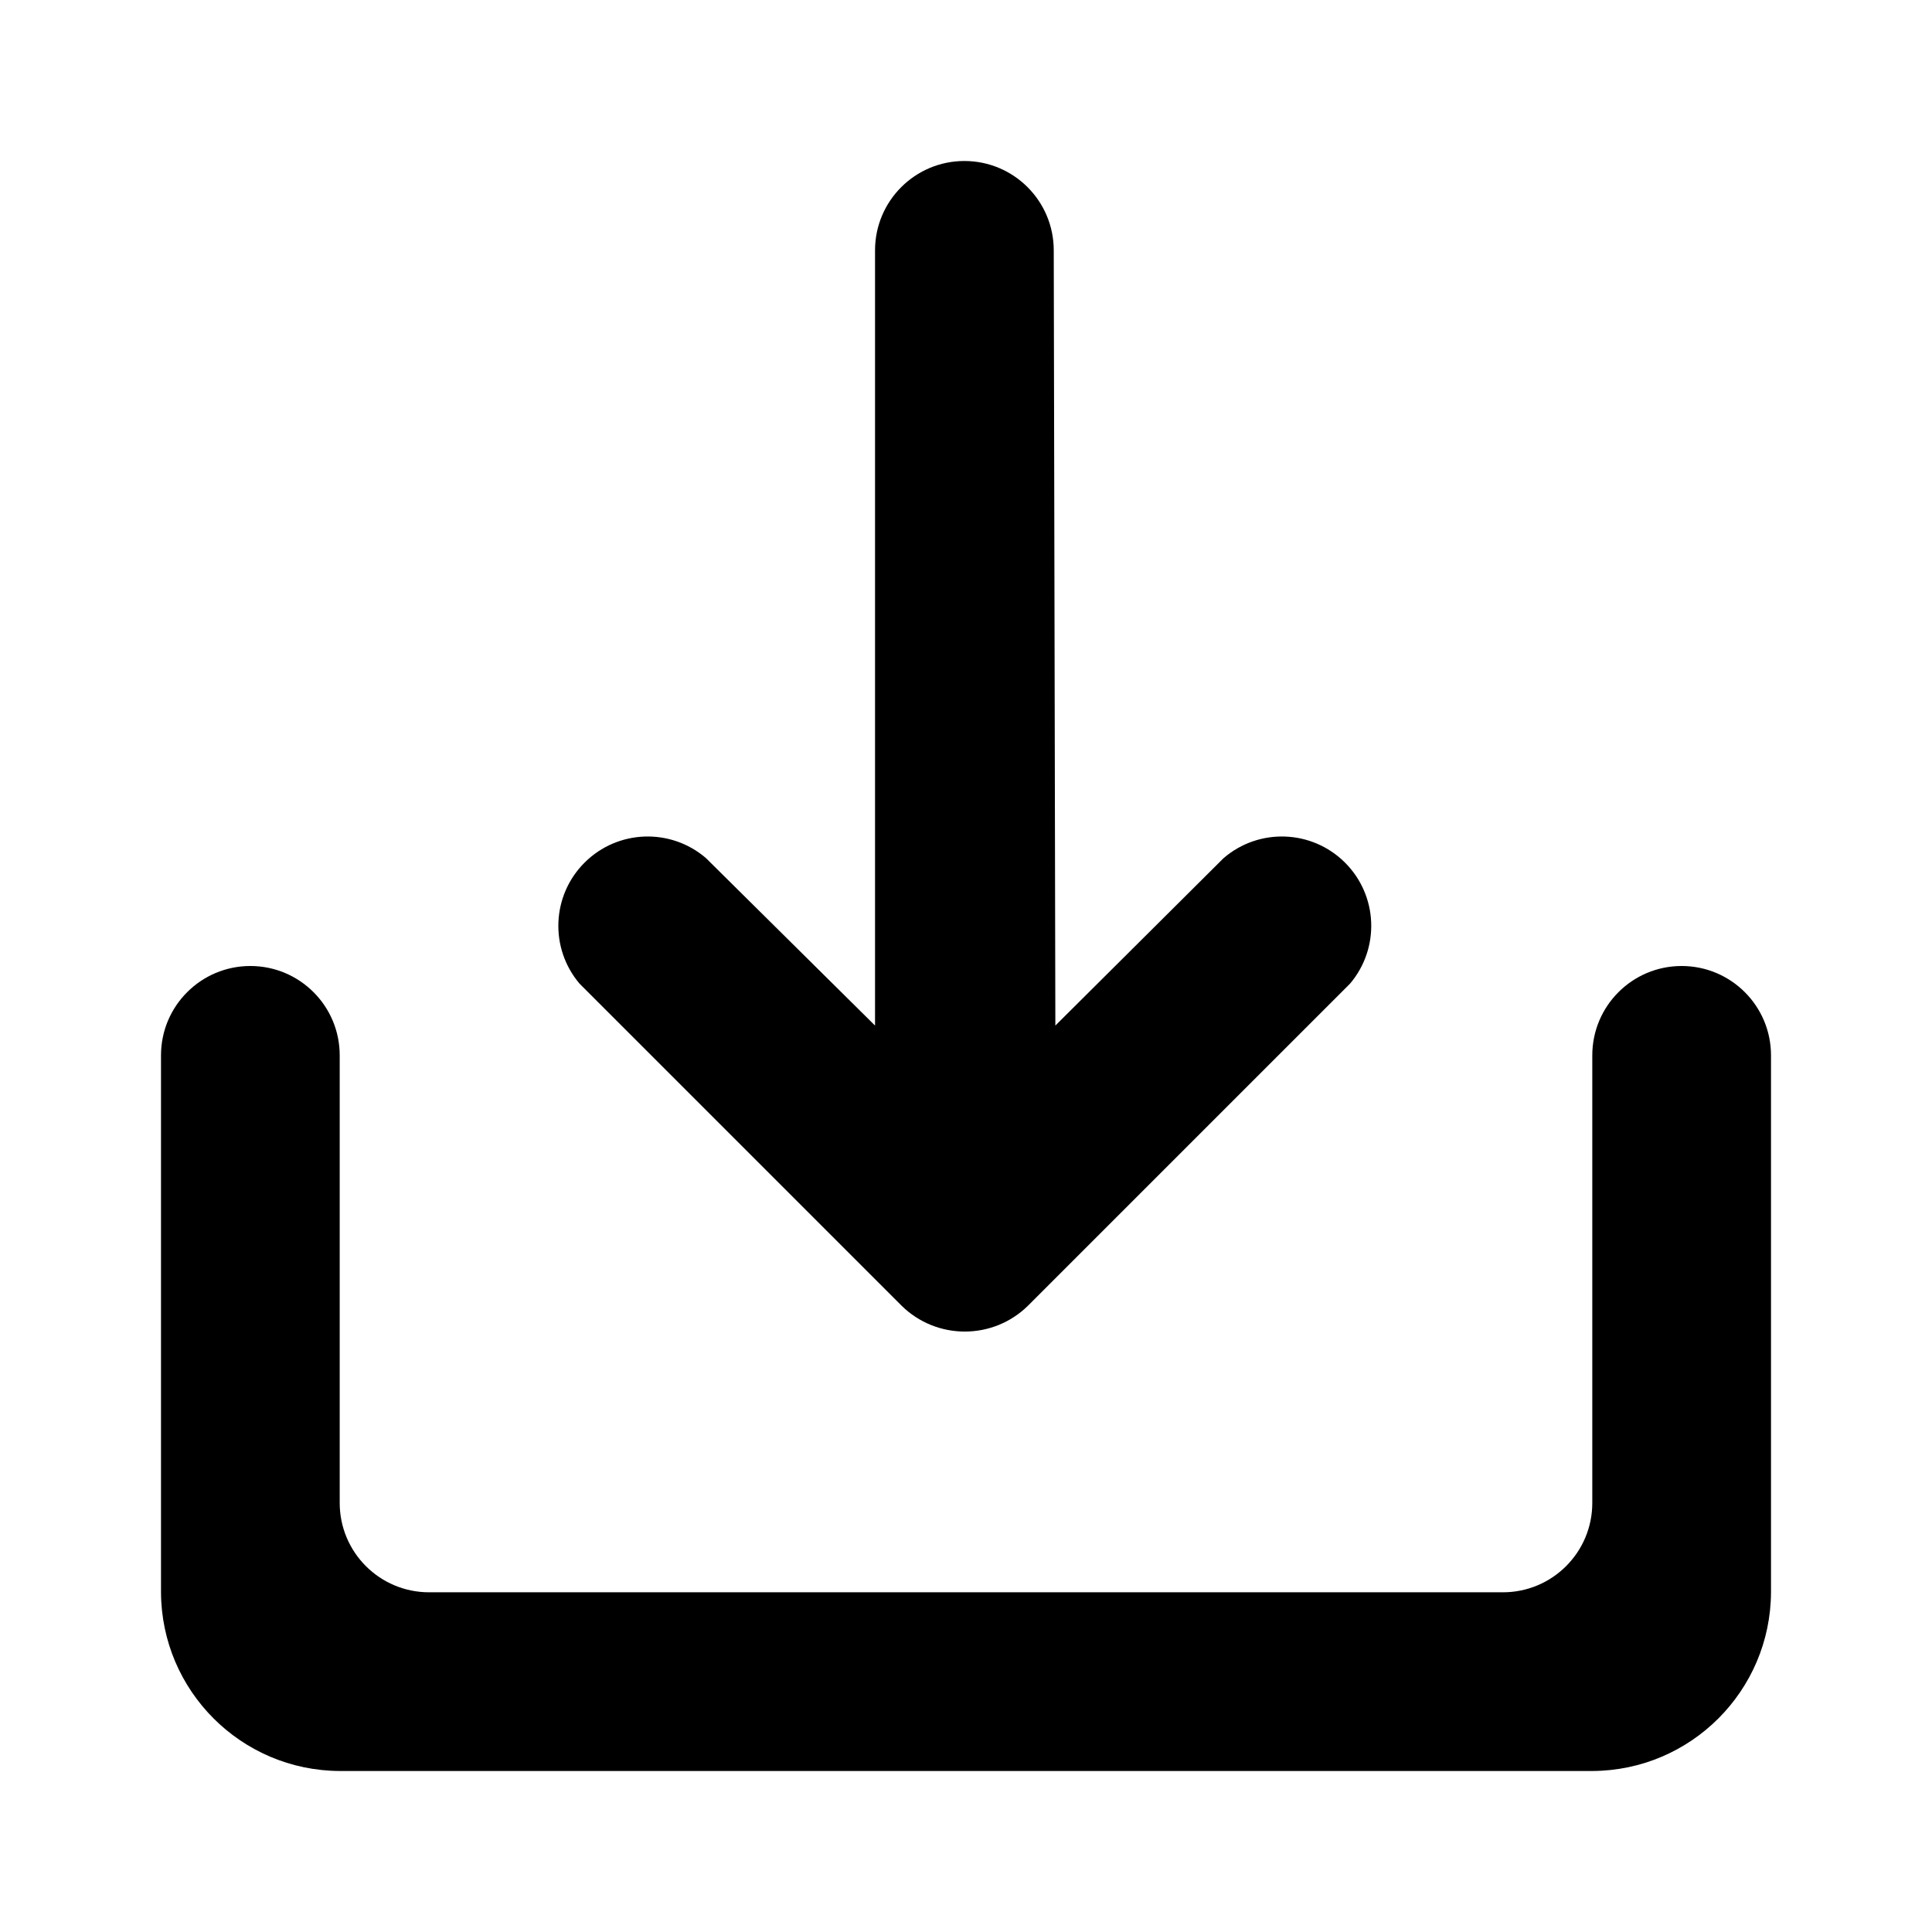
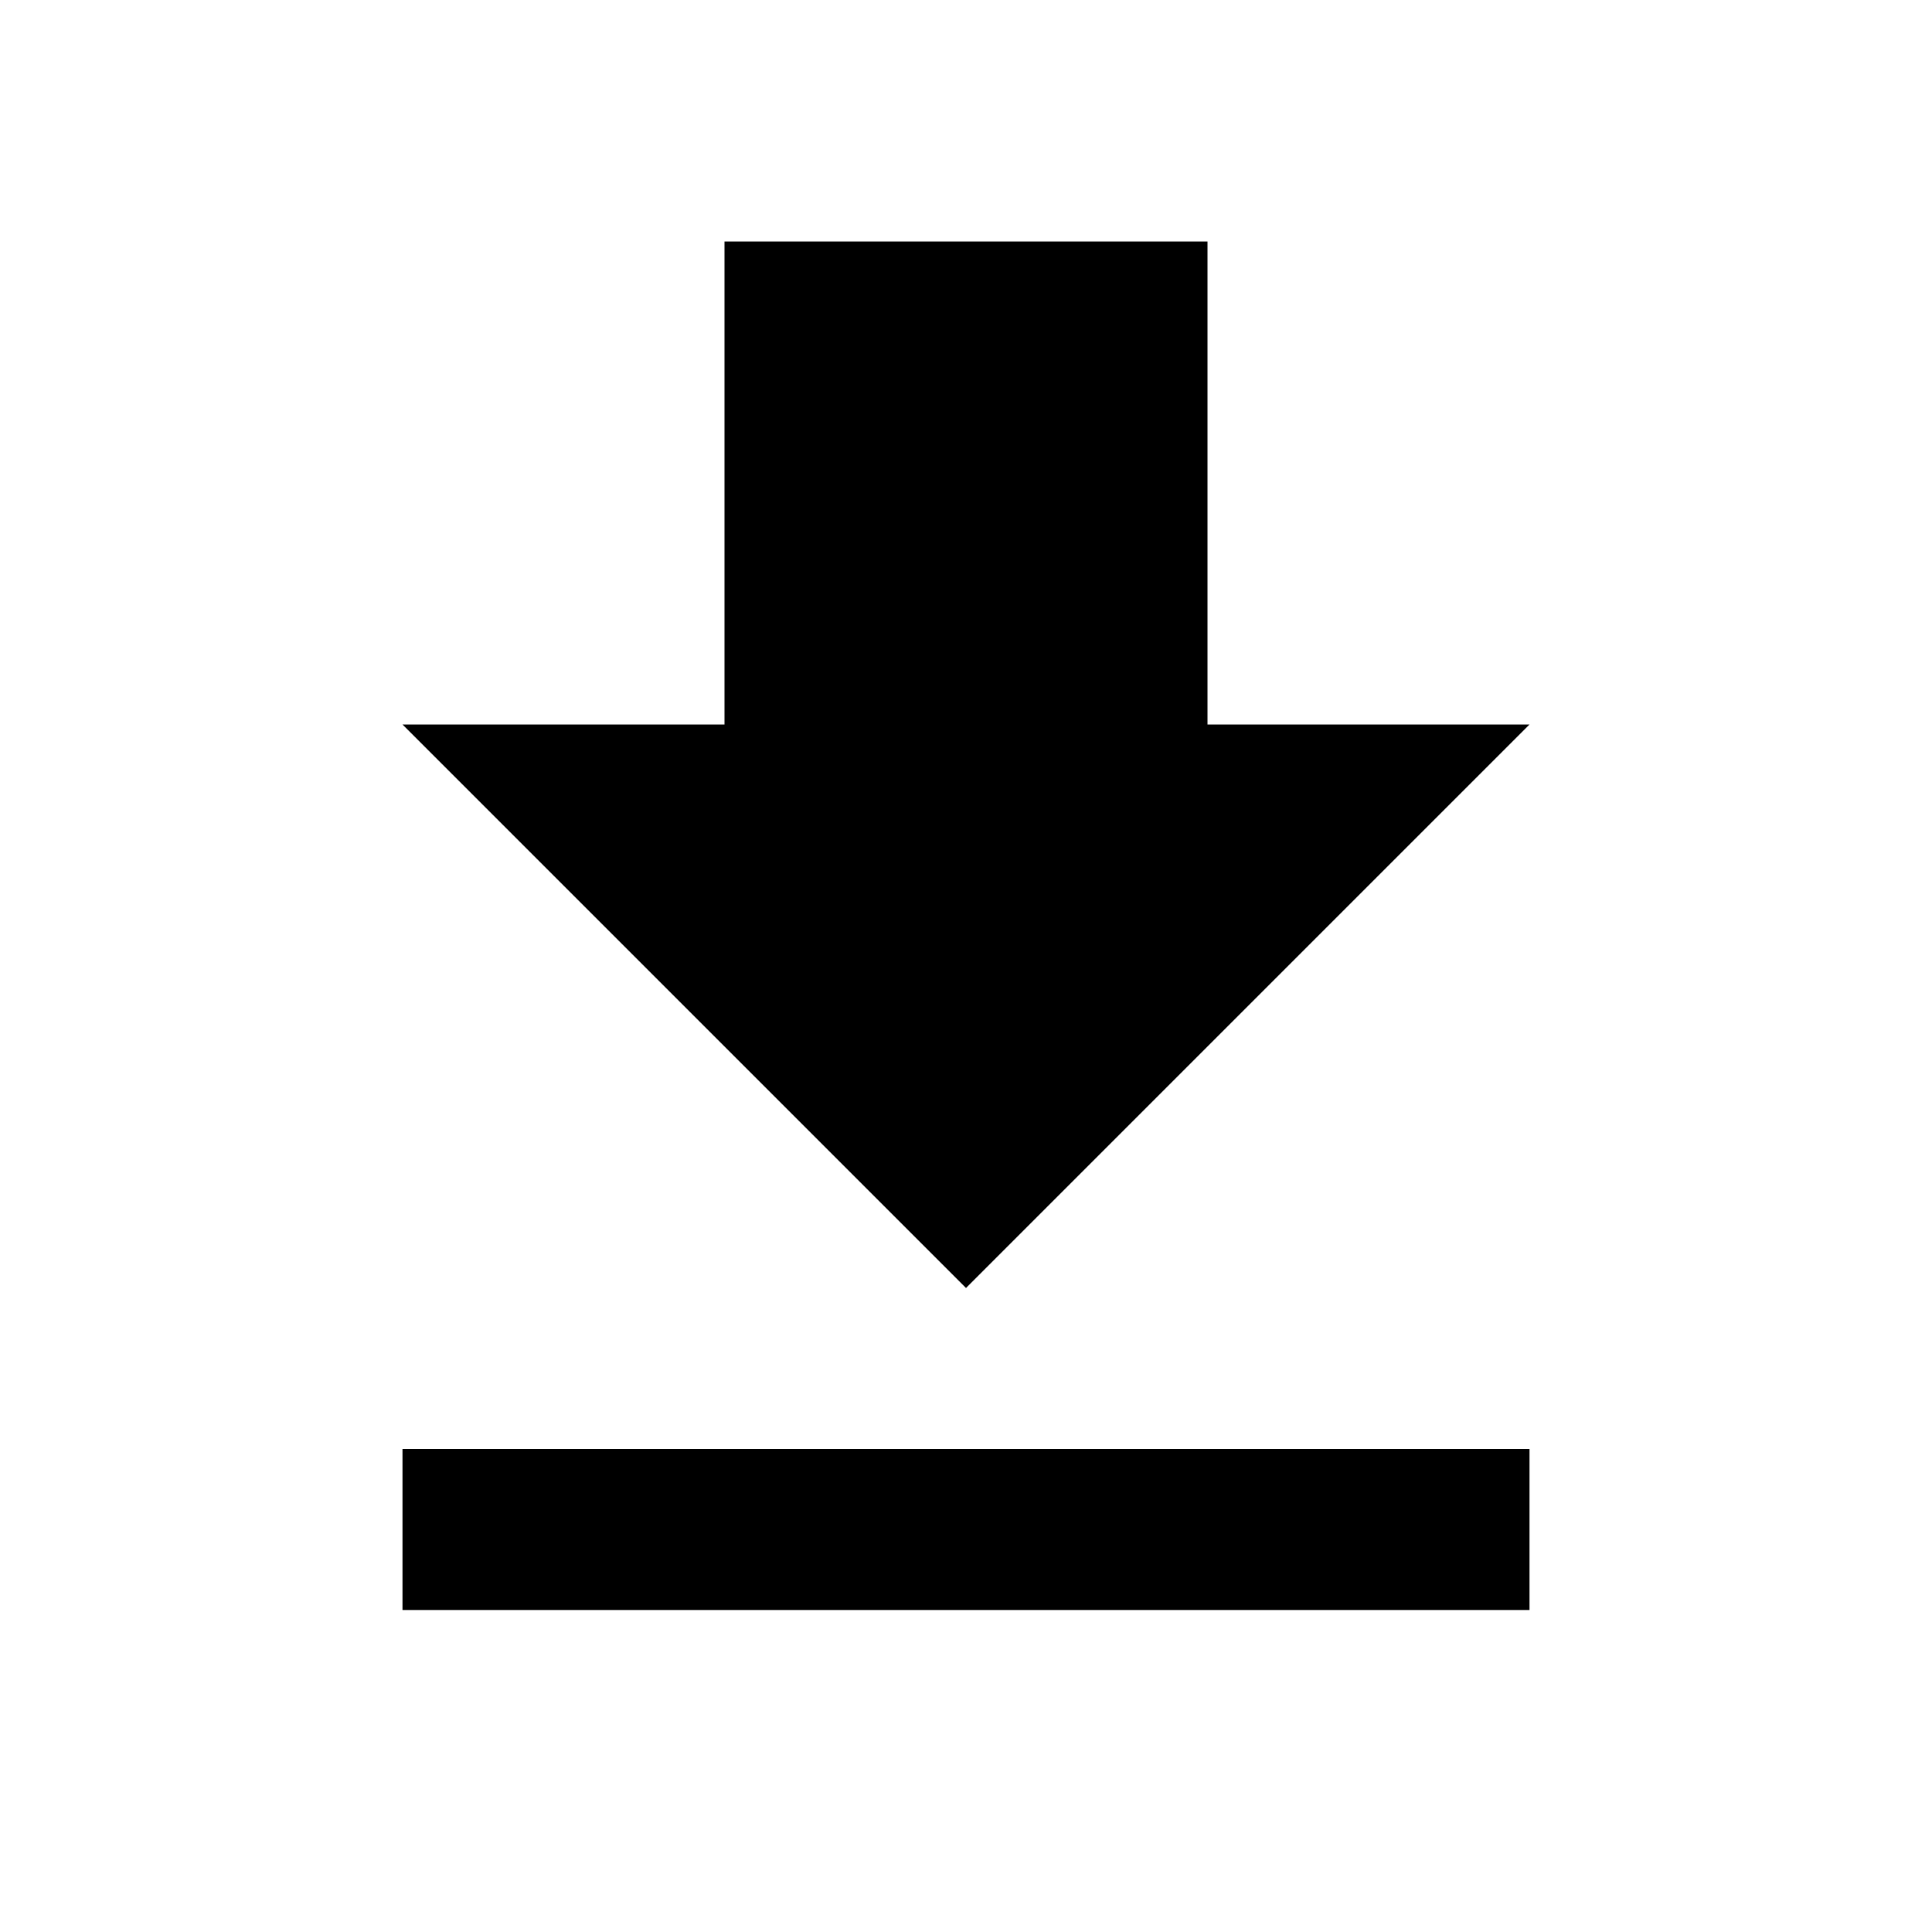
- <svg xmlns="http://www.w3.org/2000/svg" viewBox="0 0 24 24">
-   <path d="M19.78,13.11v5.56a1.11,1.11,0,0,1-1.11,1.11H5.33a1.11,1.11,0,0,1-1.11-1.11V13.11a1.11,1.11,0,0,0-2.22,0v6.67A2.23,2.23,0,0,0,4.22,22H19.78A2.23,2.23,0,0,0,22,19.78V13.11a1.11,1.11,0,0,0-2.22,0Zm-6.67-.37,2.09-2.08a1.11,1.11,0,0,1,1.57,1.56l-4,4a1.12,1.12,0,0,1-1.57,0l-4-4a1.11,1.11,0,0,1,1.57-1.56l2.1,2.08V3.11a1.11,1.11,0,1,1,2.22,0Z" />
+ <svg xmlns="http://www.w3.org/2000/svg" height="24" viewBox="0 0 24 24" width="24">
+   <path d="M0 0h24v24H0z" fill="none" />
+   <path d="M19 9h-4V3H9v6H5l7 7 7-7zM5 18v2h14v-2H5z" />
</svg>
